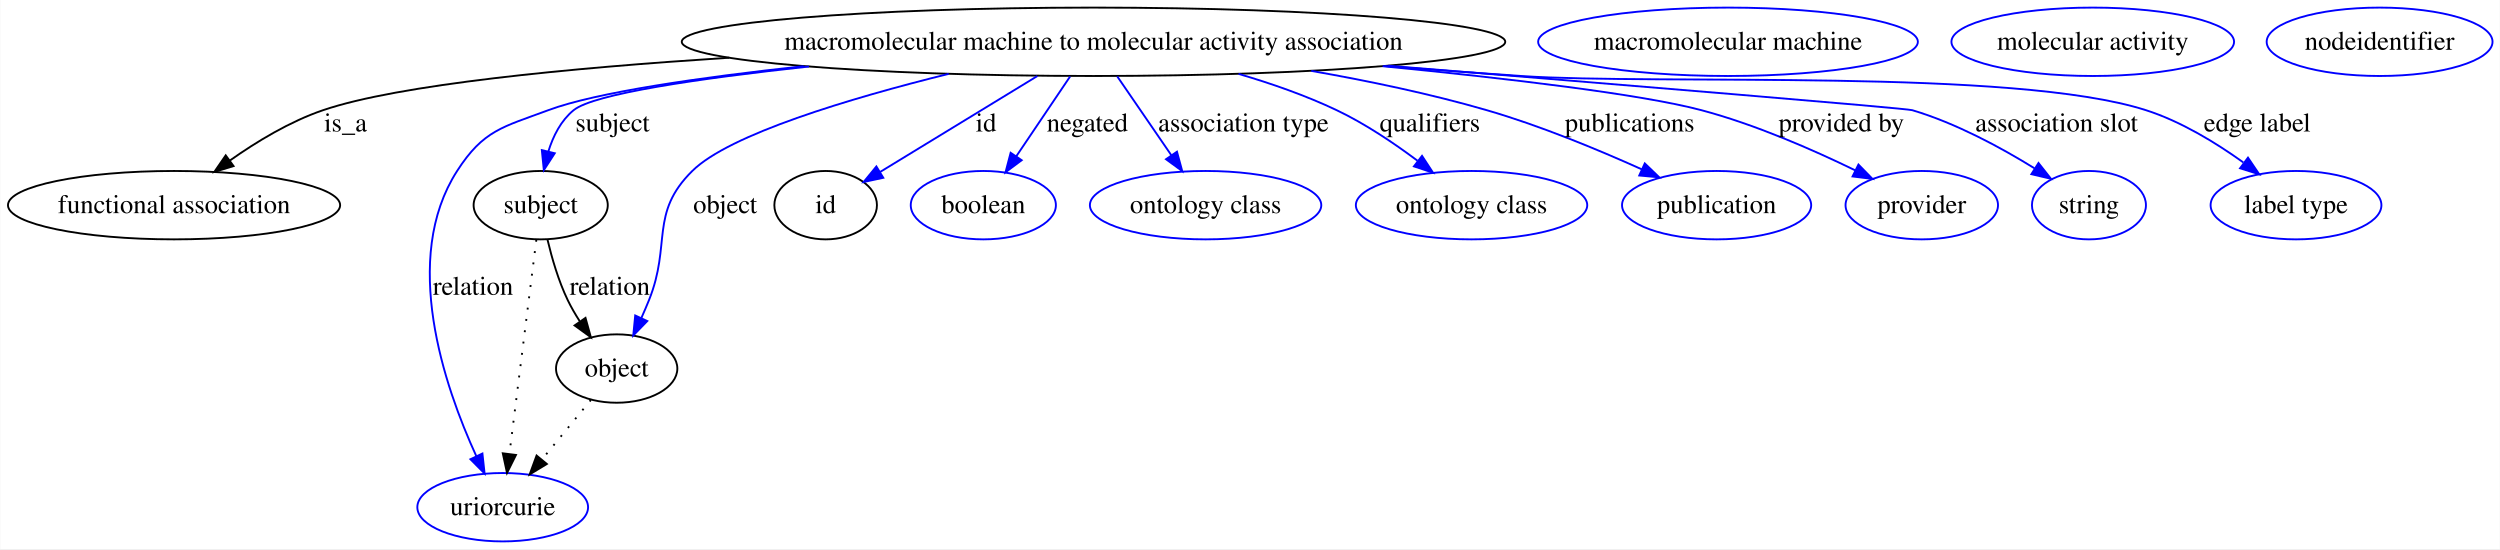
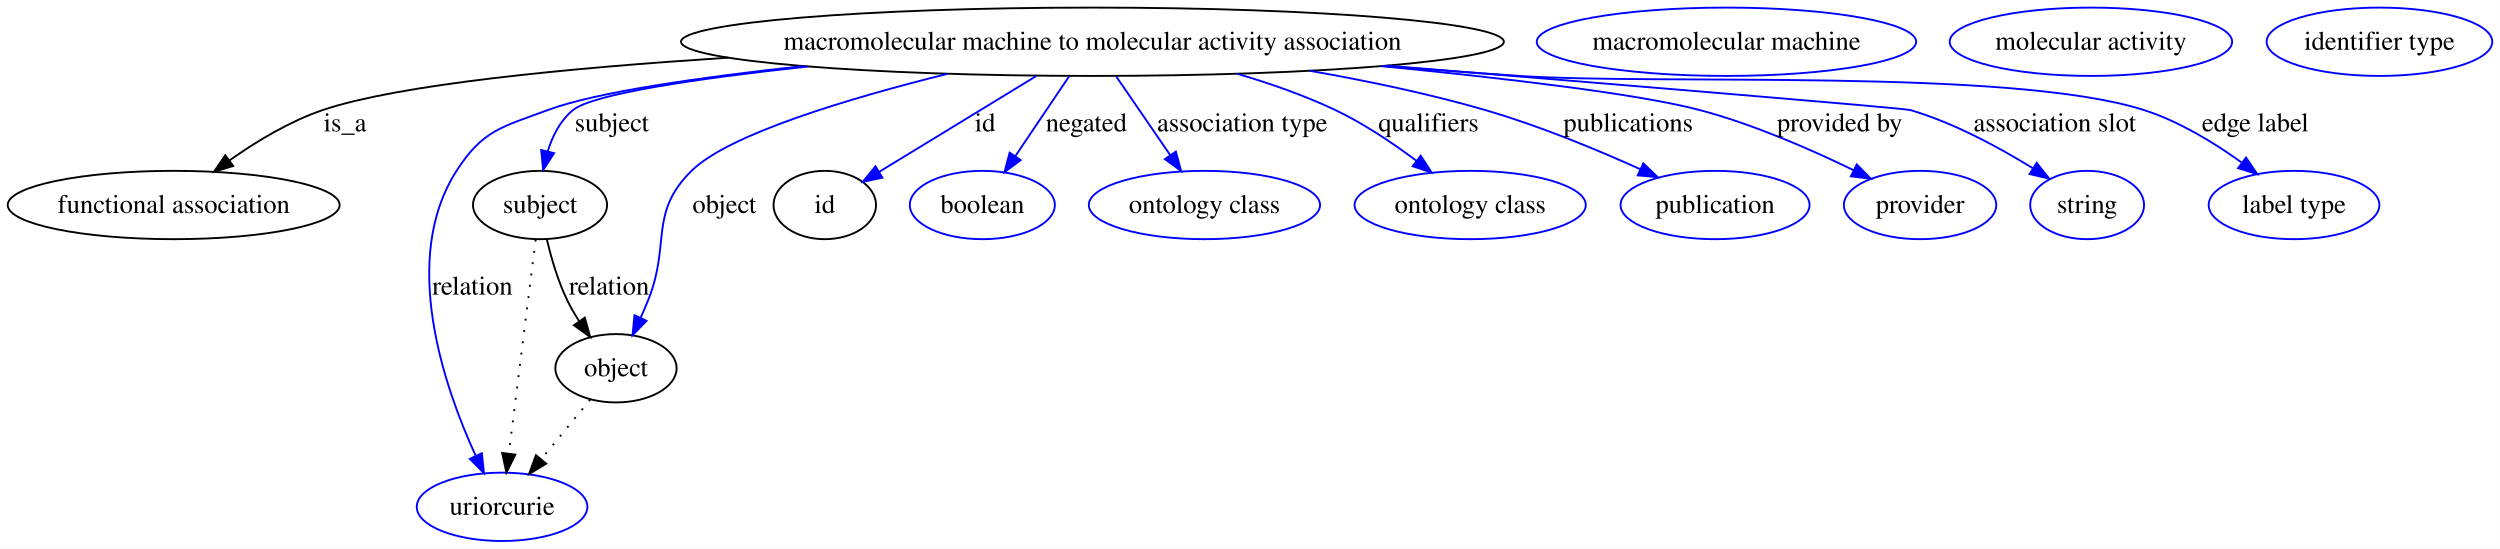
- <svg xmlns="http://www.w3.org/2000/svg" width="1316pt" height="289pt" viewBox="0.00 0.00 1315.69 289.00">
+ <svg xmlns="http://www.w3.org/2000/svg" width="1317pt" height="289pt" viewBox="0.00 0.00 1316.94 289.00">
  <g id="graph0" class="graph" transform="scale(1 1) rotate(0) translate(4 285)">
-     <polygon fill="#ffffff" stroke="transparent" points="-4,4 -4,-285 1311.691,-285 1311.691,4 -4,4" />
+     <polygon fill="#ffffff" stroke="transparent" points="-4,4 -4,-285 1312.937,-285 1312.937,4 -4,4" />
    <g id="node1" class="node">
      <ellipse fill="none" stroke="#000000" cx="571.466" cy="-263" rx="216.74" ry="18" />
      <text text-anchor="middle" x="571.466" y="-258.8" font-family="Times,serif" font-size="14.00" fill="#000000">macromolecular machine to molecular activity association</text>
    </g>
    <g id="node2" class="node">
      <ellipse fill="none" stroke="#000000" cx="87.466" cy="-177" rx="87.431" ry="18" />
      <text text-anchor="middle" x="87.466" y="-172.8" font-family="Times,serif" font-size="14.00" fill="#000000">functional association</text>
    </g>
    <g id="edge1" class="edge">
      <path fill="none" stroke="#000000" d="M379.663,-254.624C294.833,-249.151 205.437,-240.449 165.914,-227 148.441,-221.054 130.934,-210.453 116.907,-200.537" />
      <polygon fill="#000000" stroke="#000000" points="118.791,-197.579 108.654,-194.5 114.658,-203.229 118.791,-197.579" />
      <text text-anchor="middle" x="177.741" y="-215.8" font-family="Times,serif" font-size="14.00" fill="#000000">is_a</text>
    </g>
    <g id="node3" class="node">
      <ellipse fill="none" stroke="#000000" cx="280.466" cy="-177" rx="35.313" ry="18" />
      <text text-anchor="middle" x="280.466" y="-172.8" font-family="Times,serif" font-size="14.00" fill="#000000">subject</text>
    </g>
    <g id="edge2" class="edge">
      <path fill="none" stroke="#0000ff" d="M421.668,-249.981C363.578,-243.675 308.373,-235.609 297.81,-227 291.127,-221.553 287.012,-213.38 284.482,-205.212" />
      <polygon fill="#0000ff" stroke="#0000ff" points="287.87,-204.331 282.115,-195.435 281.066,-205.978 287.87,-204.331" />
      <text text-anchor="middle" x="318.293" y="-215.8" font-family="Times,serif" font-size="14.00" fill="#000000">subject</text>
    </g>
    <g id="node5" class="node">
      <ellipse fill="none" stroke="#0000ff" cx="260.466" cy="-18" rx="44.942" ry="18" />
      <text text-anchor="middle" x="260.466" y="-13.8" font-family="Times,serif" font-size="14.00" fill="#000000">uriorcurie</text>
    </g>
    <g id="edge3" class="edge">
      <path fill="none" stroke="#0000ff" d="M418.939,-250.178C364.166,-244.237 309.702,-236.395 284.466,-227 260.437,-218.054 250.34,-216.561 236.466,-195 206.735,-148.799 229.65,-81.772 246.582,-44.872" />
      <polygon fill="#0000ff" stroke="#0000ff" points="249.792,-46.271 250.936,-35.738 243.474,-43.259 249.792,-46.271" />
      <text text-anchor="middle" x="244.845" y="-129.8" font-family="Times,serif" font-size="14.00" fill="#000000">relation</text>
    </g>
    <g id="node6" class="node">
      <ellipse fill="none" stroke="#000000" cx="320.466" cy="-91" rx="31.931" ry="18" />
      <text text-anchor="middle" x="320.466" y="-86.8" font-family="Times,serif" font-size="14.00" fill="#000000">object</text>
    </g>
    <g id="edge4" class="edge">
      <path fill="none" stroke="#0000ff" d="M495.243,-246.129C443.012,-233.176 379.782,-214.291 360.259,-195 337.585,-172.596 349.357,-156.574 337.466,-127 336.228,-123.922 334.857,-120.732 333.445,-117.582" />
      <polygon fill="#0000ff" stroke="#0000ff" points="336.568,-115.995 329.186,-108.395 330.217,-118.939 336.568,-115.995" />
      <text text-anchor="middle" x="377.569" y="-172.8" font-family="Times,serif" font-size="14.00" fill="#000000">object</text>
    </g>
    <g id="node8" class="node">
      <ellipse fill="none" stroke="#000000" cx="430.466" cy="-177" rx="27" ry="18" />
      <text text-anchor="middle" x="430.466" y="-172.8" font-family="Times,serif" font-size="14.00" fill="#000000">id</text>
    </g>
    <g id="edge5" class="edge">
      <path fill="none" stroke="#0000ff" d="M541.907,-244.972C517.562,-230.122 483.247,-209.193 459.145,-194.493" />
      <polygon fill="#0000ff" stroke="#0000ff" points="460.81,-191.408 450.45,-189.189 457.165,-197.384 460.81,-191.408" />
      <text text-anchor="middle" x="514.91" y="-215.8" font-family="Times,serif" font-size="14.00" fill="#000000">id</text>
    </g>
    <g id="node10" class="node">
      <ellipse fill="none" stroke="#0000ff" cx="513.466" cy="-177" rx="38.202" ry="18" />
      <text text-anchor="middle" x="513.466" y="-172.8" font-family="Times,serif" font-size="14.00" fill="#000000">boolean</text>
    </g>
    <g id="edge6" class="edge">
      <path fill="none" stroke="#0000ff" d="M559.165,-244.762C550.927,-232.547 539.962,-216.288 530.838,-202.759" />
      <polygon fill="#0000ff" stroke="#0000ff" points="533.648,-200.666 525.155,-194.332 527.844,-204.58 533.648,-200.666" />
      <text text-anchor="middle" x="568.231" y="-215.8" font-family="Times,serif" font-size="14.00" fill="#000000">negated</text>
    </g>
    <g id="node11" class="node">
      <ellipse fill="none" stroke="#0000ff" cx="630.466" cy="-177" rx="60.905" ry="18" />
      <text text-anchor="middle" x="630.466" y="-172.8" font-family="Times,serif" font-size="14.00" fill="#000000">ontology class</text>
    </g>
    <g id="edge7" class="edge">
      <path fill="none" stroke="#0000ff" d="M583.978,-244.762C592.247,-232.709 603.217,-216.718 612.424,-203.298" />
      <polygon fill="#0000ff" stroke="#0000ff" points="615.402,-205.143 618.173,-194.917 609.63,-201.183 615.402,-205.143" />
      <text text-anchor="middle" x="650.371" y="-215.8" font-family="Times,serif" font-size="14.00" fill="#000000">association type</text>
    </g>
    <g id="node12" class="node">
      <ellipse fill="none" stroke="#0000ff" cx="770.466" cy="-177" rx="60.905" ry="18" />
      <text text-anchor="middle" x="770.466" y="-172.8" font-family="Times,serif" font-size="14.00" fill="#000000">ontology class</text>
    </g>
    <g id="edge8" class="edge">
      <path fill="none" stroke="#0000ff" d="M647.81,-246.106C665.203,-241.013 683.309,-234.683 699.466,-227 714.4,-219.899 729.571,-209.703 742.034,-200.369" />
      <polygon fill="#0000ff" stroke="#0000ff" points="744.401,-202.964 750.194,-194.094 740.133,-197.416 744.401,-202.964" />
      <text text-anchor="middle" x="748.517" y="-215.8" font-family="Times,serif" font-size="14.00" fill="#000000">qualifiers</text>
    </g>
    <g id="node13" class="node">
      <ellipse fill="none" stroke="#0000ff" cx="899.466" cy="-177" rx="49.788" ry="18" />
      <text text-anchor="middle" x="899.466" y="-172.8" font-family="Times,serif" font-size="14.00" fill="#000000">publication</text>
    </g>
    <g id="edge9" class="edge">
      <path fill="none" stroke="#0000ff" d="M686.105,-247.68C716.439,-242.375 748.948,-235.553 778.466,-227 806.48,-218.883 836.812,-206.341 860.099,-195.849" />
      <polygon fill="#0000ff" stroke="#0000ff" points="861.657,-198.985 869.298,-191.646 858.748,-192.618 861.657,-198.985" />
      <text text-anchor="middle" x="853.683" y="-215.8" font-family="Times,serif" font-size="14.00" fill="#000000">publications</text>
    </g>
    <g id="node14" class="node">
      <ellipse fill="none" stroke="#0000ff" cx="1007.466" cy="-177" rx="40.132" ry="18" />
      <text text-anchor="middle" x="1007.466" y="-172.8" font-family="Times,serif" font-size="14.00" fill="#000000">provider</text>
    </g>
    <g id="edge10" class="edge">
      <path fill="none" stroke="#0000ff" d="M723.658,-250.149C790.001,-243.668 859.788,-235.41 891.466,-227 919.656,-219.516 949.865,-206.313 972.386,-195.353" />
      <polygon fill="#0000ff" stroke="#0000ff" points="974.133,-198.393 981.538,-190.816 971.024,-192.121 974.133,-198.393" />
      <text text-anchor="middle" x="965.098" y="-215.8" font-family="Times,serif" font-size="14.00" fill="#000000">provided by</text>
    </g>
    <g id="node15" class="node">
      <ellipse fill="none" stroke="#0000ff" cx="1095.466" cy="-177" rx="30.003" ry="18" />
      <text text-anchor="middle" x="1095.466" y="-172.8" font-family="Times,serif" font-size="14.00" fill="#000000">string</text>
    </g>
    <g id="edge11" class="edge">
      <path fill="none" stroke="#0000ff" d="M726.582,-250.407C848.737,-240.433 999.057,-228.011 1002.466,-227 1025.363,-220.209 1049.043,-207.379 1066.777,-196.417" />
      <polygon fill="#0000ff" stroke="#0000ff" points="1068.907,-199.21 1075.474,-190.896 1065.156,-193.301 1068.907,-199.21" />
      <text text-anchor="middle" x="1078.433" y="-215.8" font-family="Times,serif" font-size="14.00" fill="#000000">association slot</text>
    </g>
    <g id="node16" class="node">
      <ellipse fill="none" stroke="#0000ff" cx="1204.466" cy="-177" rx="44.96" ry="18" />
      <text text-anchor="middle" x="1204.466" y="-172.8" font-family="Times,serif" font-size="14.00" fill="#000000">label type</text>
    </g>
    <g id="edge12" class="edge">
      <path fill="none" stroke="#0000ff" d="M724.533,-250.234C748.598,-248.377 773.202,-246.567 796.466,-245 869.52,-240.08 1055.723,-249.299 1125.466,-227 1143.902,-221.105 1162.304,-209.853 1176.704,-199.513" />
      <polygon fill="#0000ff" stroke="#0000ff" points="1179.186,-202.029 1185.117,-193.25 1175.006,-196.414 1179.186,-202.029" />
      <text text-anchor="middle" x="1184.033" y="-215.8" font-family="Times,serif" font-size="14.00" fill="#000000">edge label</text>
    </g>
    <g id="edge14" class="edge">
      <path fill="none" stroke="#000000" stroke-dasharray="1,5" d="M278.171,-158.761C274.705,-131.205 268.105,-78.735 264.016,-46.223" />
      <polygon fill="#000000" stroke="#000000" points="267.454,-45.512 262.733,-36.027 260.509,-46.385 267.454,-45.512" />
    </g>
    <g id="edge13" class="edge">
      <path fill="none" stroke="#000000" d="M284.043,-158.869C286.353,-149.127 289.846,-137.081 294.707,-127 296.496,-123.29 298.664,-119.555 300.976,-115.969" />
      <polygon fill="#000000" stroke="#000000" points="304.055,-117.671 306.879,-107.46 298.303,-113.681 304.055,-117.671" />
      <text text-anchor="middle" x="316.845" y="-129.8" font-family="Times,serif" font-size="14.00" fill="#000000">relation</text>
    </g>
    <g id="node4" class="node">
      <ellipse fill="none" stroke="#0000ff" cx="905.466" cy="-263" rx="99.95" ry="18" />
      <text text-anchor="middle" x="905.466" y="-258.8" font-family="Times,serif" font-size="14.00" fill="#000000">macromolecular machine</text>
    </g>
    <g id="edge15" class="edge">
      <path fill="none" stroke="#000000" stroke-dasharray="1,5" d="M306.851,-74.435C299.266,-65.207 289.666,-53.528 281.17,-43.191" />
      <polygon fill="#000000" stroke="#000000" points="283.706,-40.764 274.653,-35.261 278.298,-45.209 283.706,-40.764" />
    </g>
    <g id="node7" class="node">
      <ellipse fill="none" stroke="#0000ff" cx="1097.466" cy="-263" rx="74.393" ry="18" />
      <text text-anchor="middle" x="1097.466" y="-258.8" font-family="Times,serif" font-size="14.00" fill="#000000">molecular activity</text>
    </g>
    <g id="node9" class="node">
-       <ellipse fill="none" stroke="#0000ff" cx="1248.466" cy="-263" rx="59.451" ry="18" />
-       <text text-anchor="middle" x="1248.466" y="-258.8" font-family="Times,serif" font-size="14.00" fill="#000000">nodeidentifier</text>
+       <ellipse fill="none" stroke="#0000ff" cx="1249.466" cy="-263" rx="59.443" ry="18" />
+       <text text-anchor="middle" x="1249.466" y="-258.8" font-family="Times,serif" font-size="14.00" fill="#000000">identifier type</text>
    </g>
  </g>
</svg>
